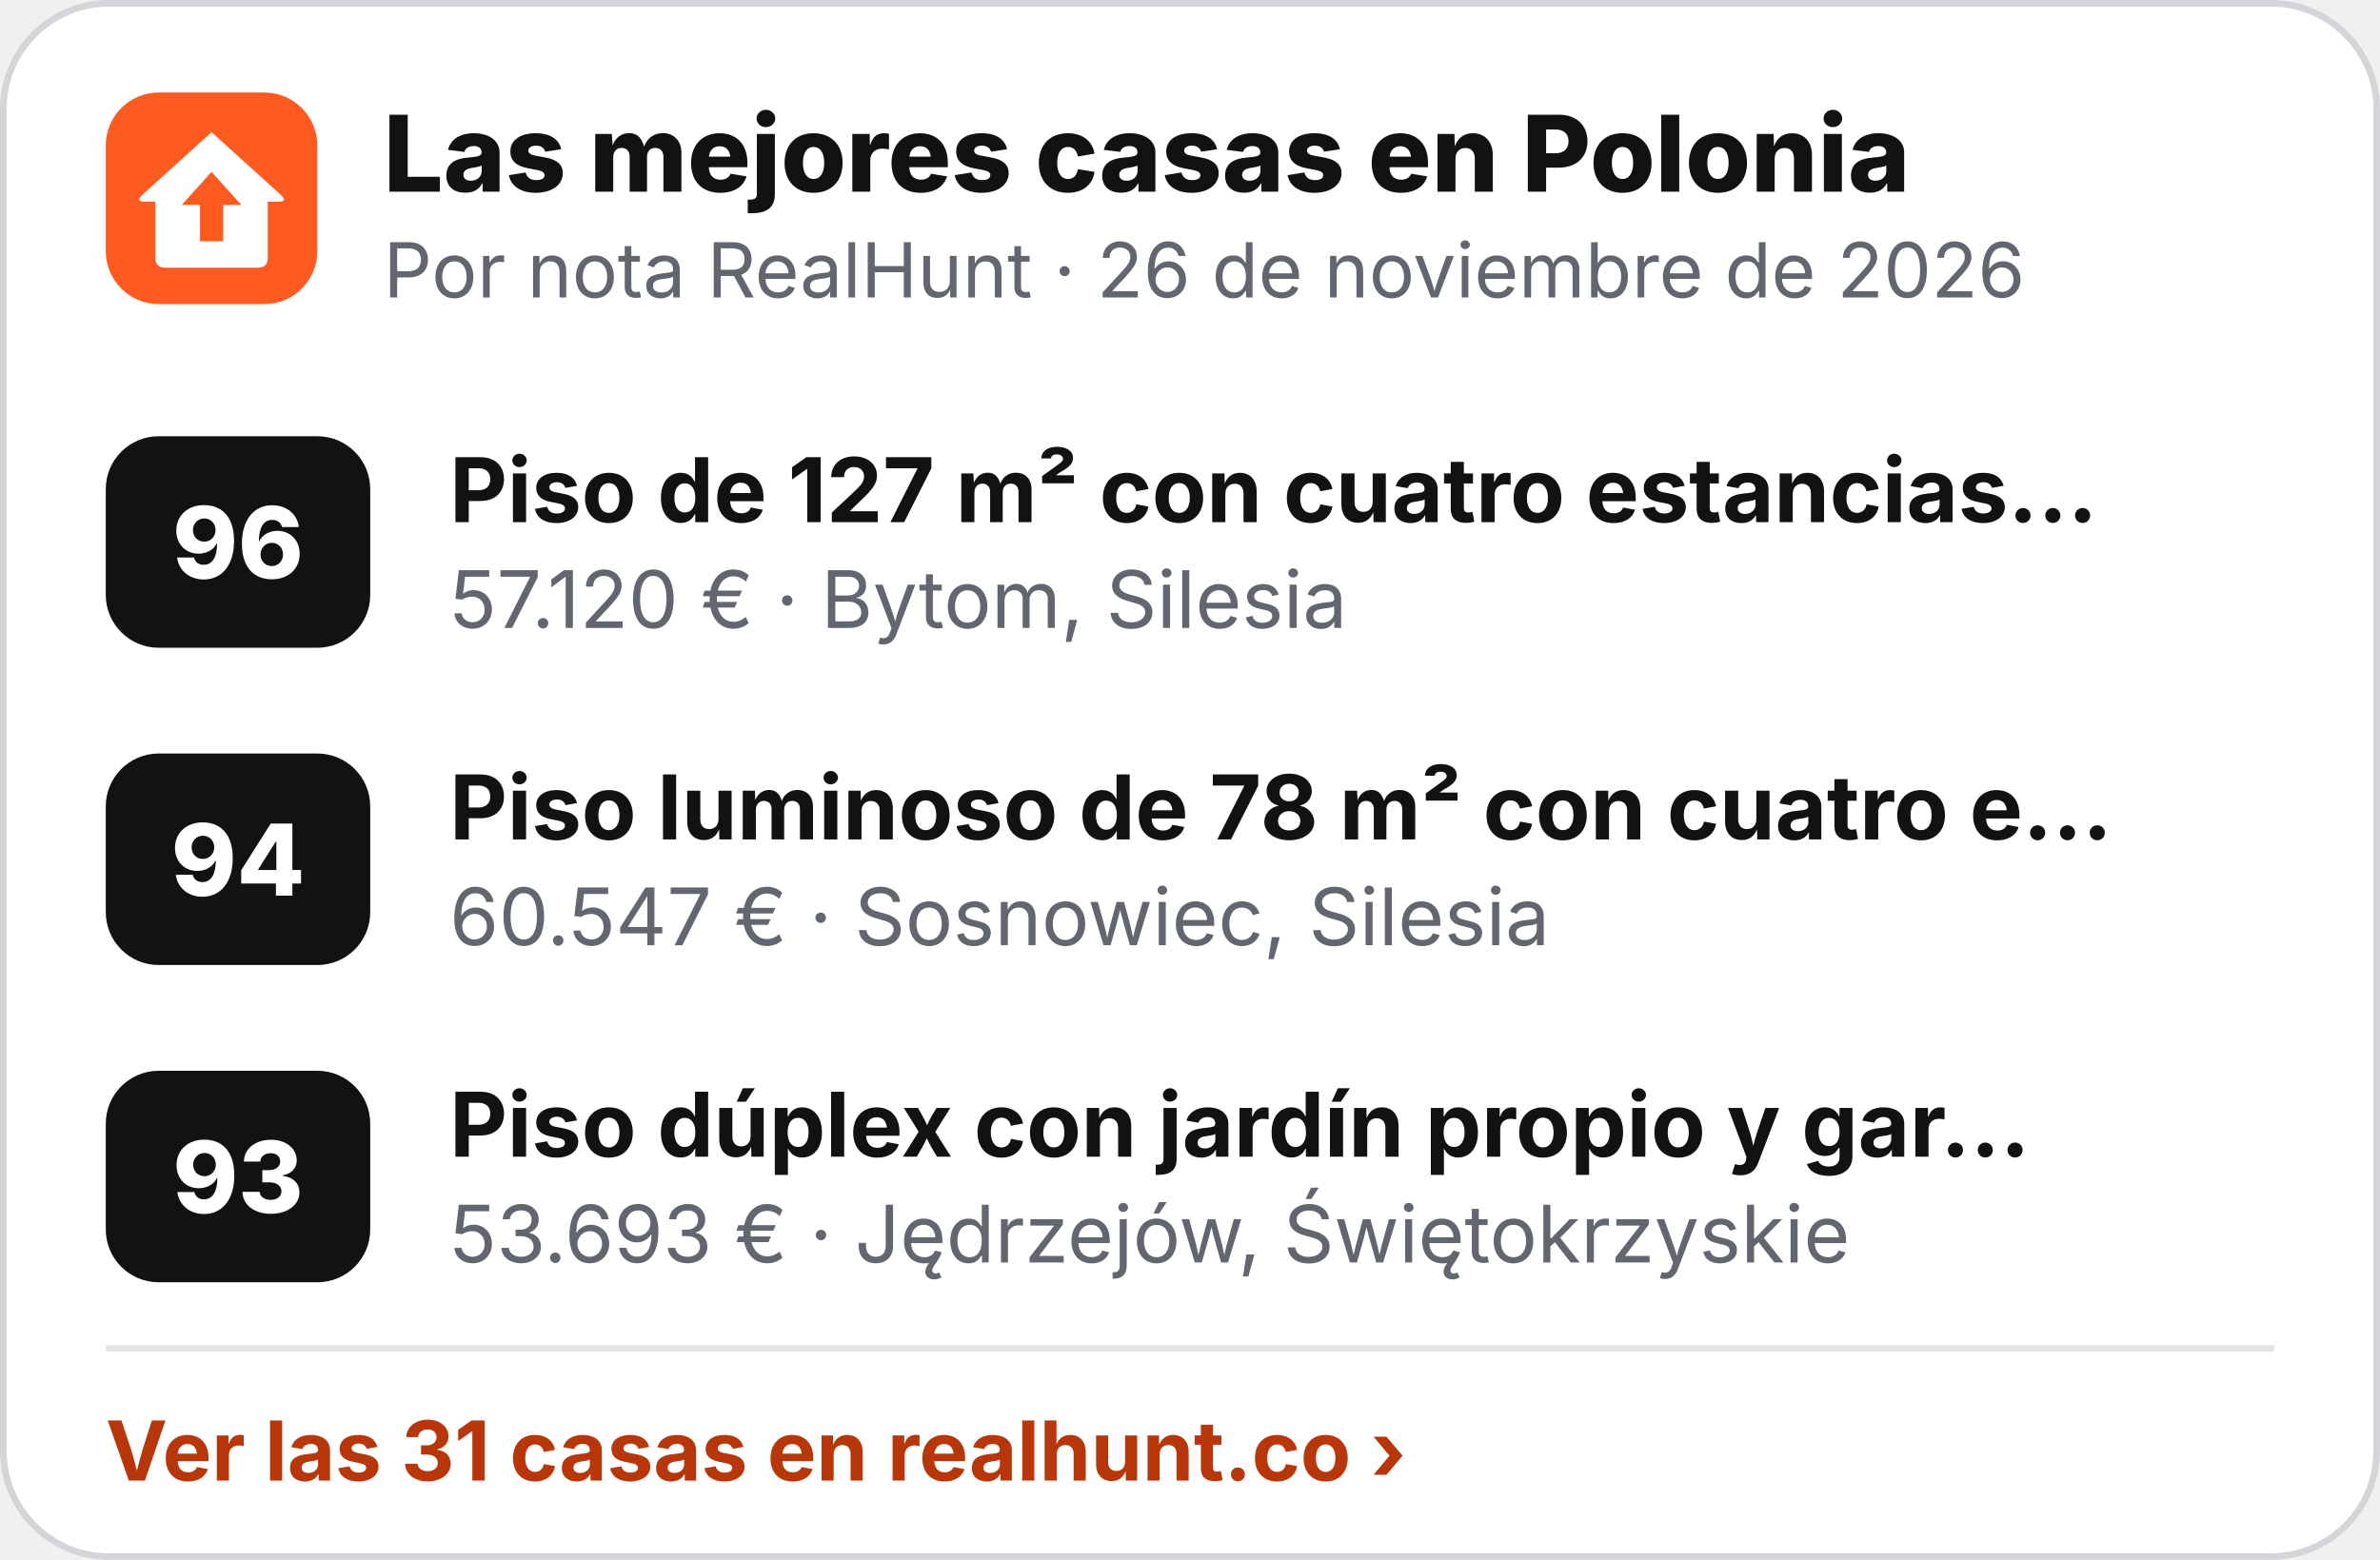
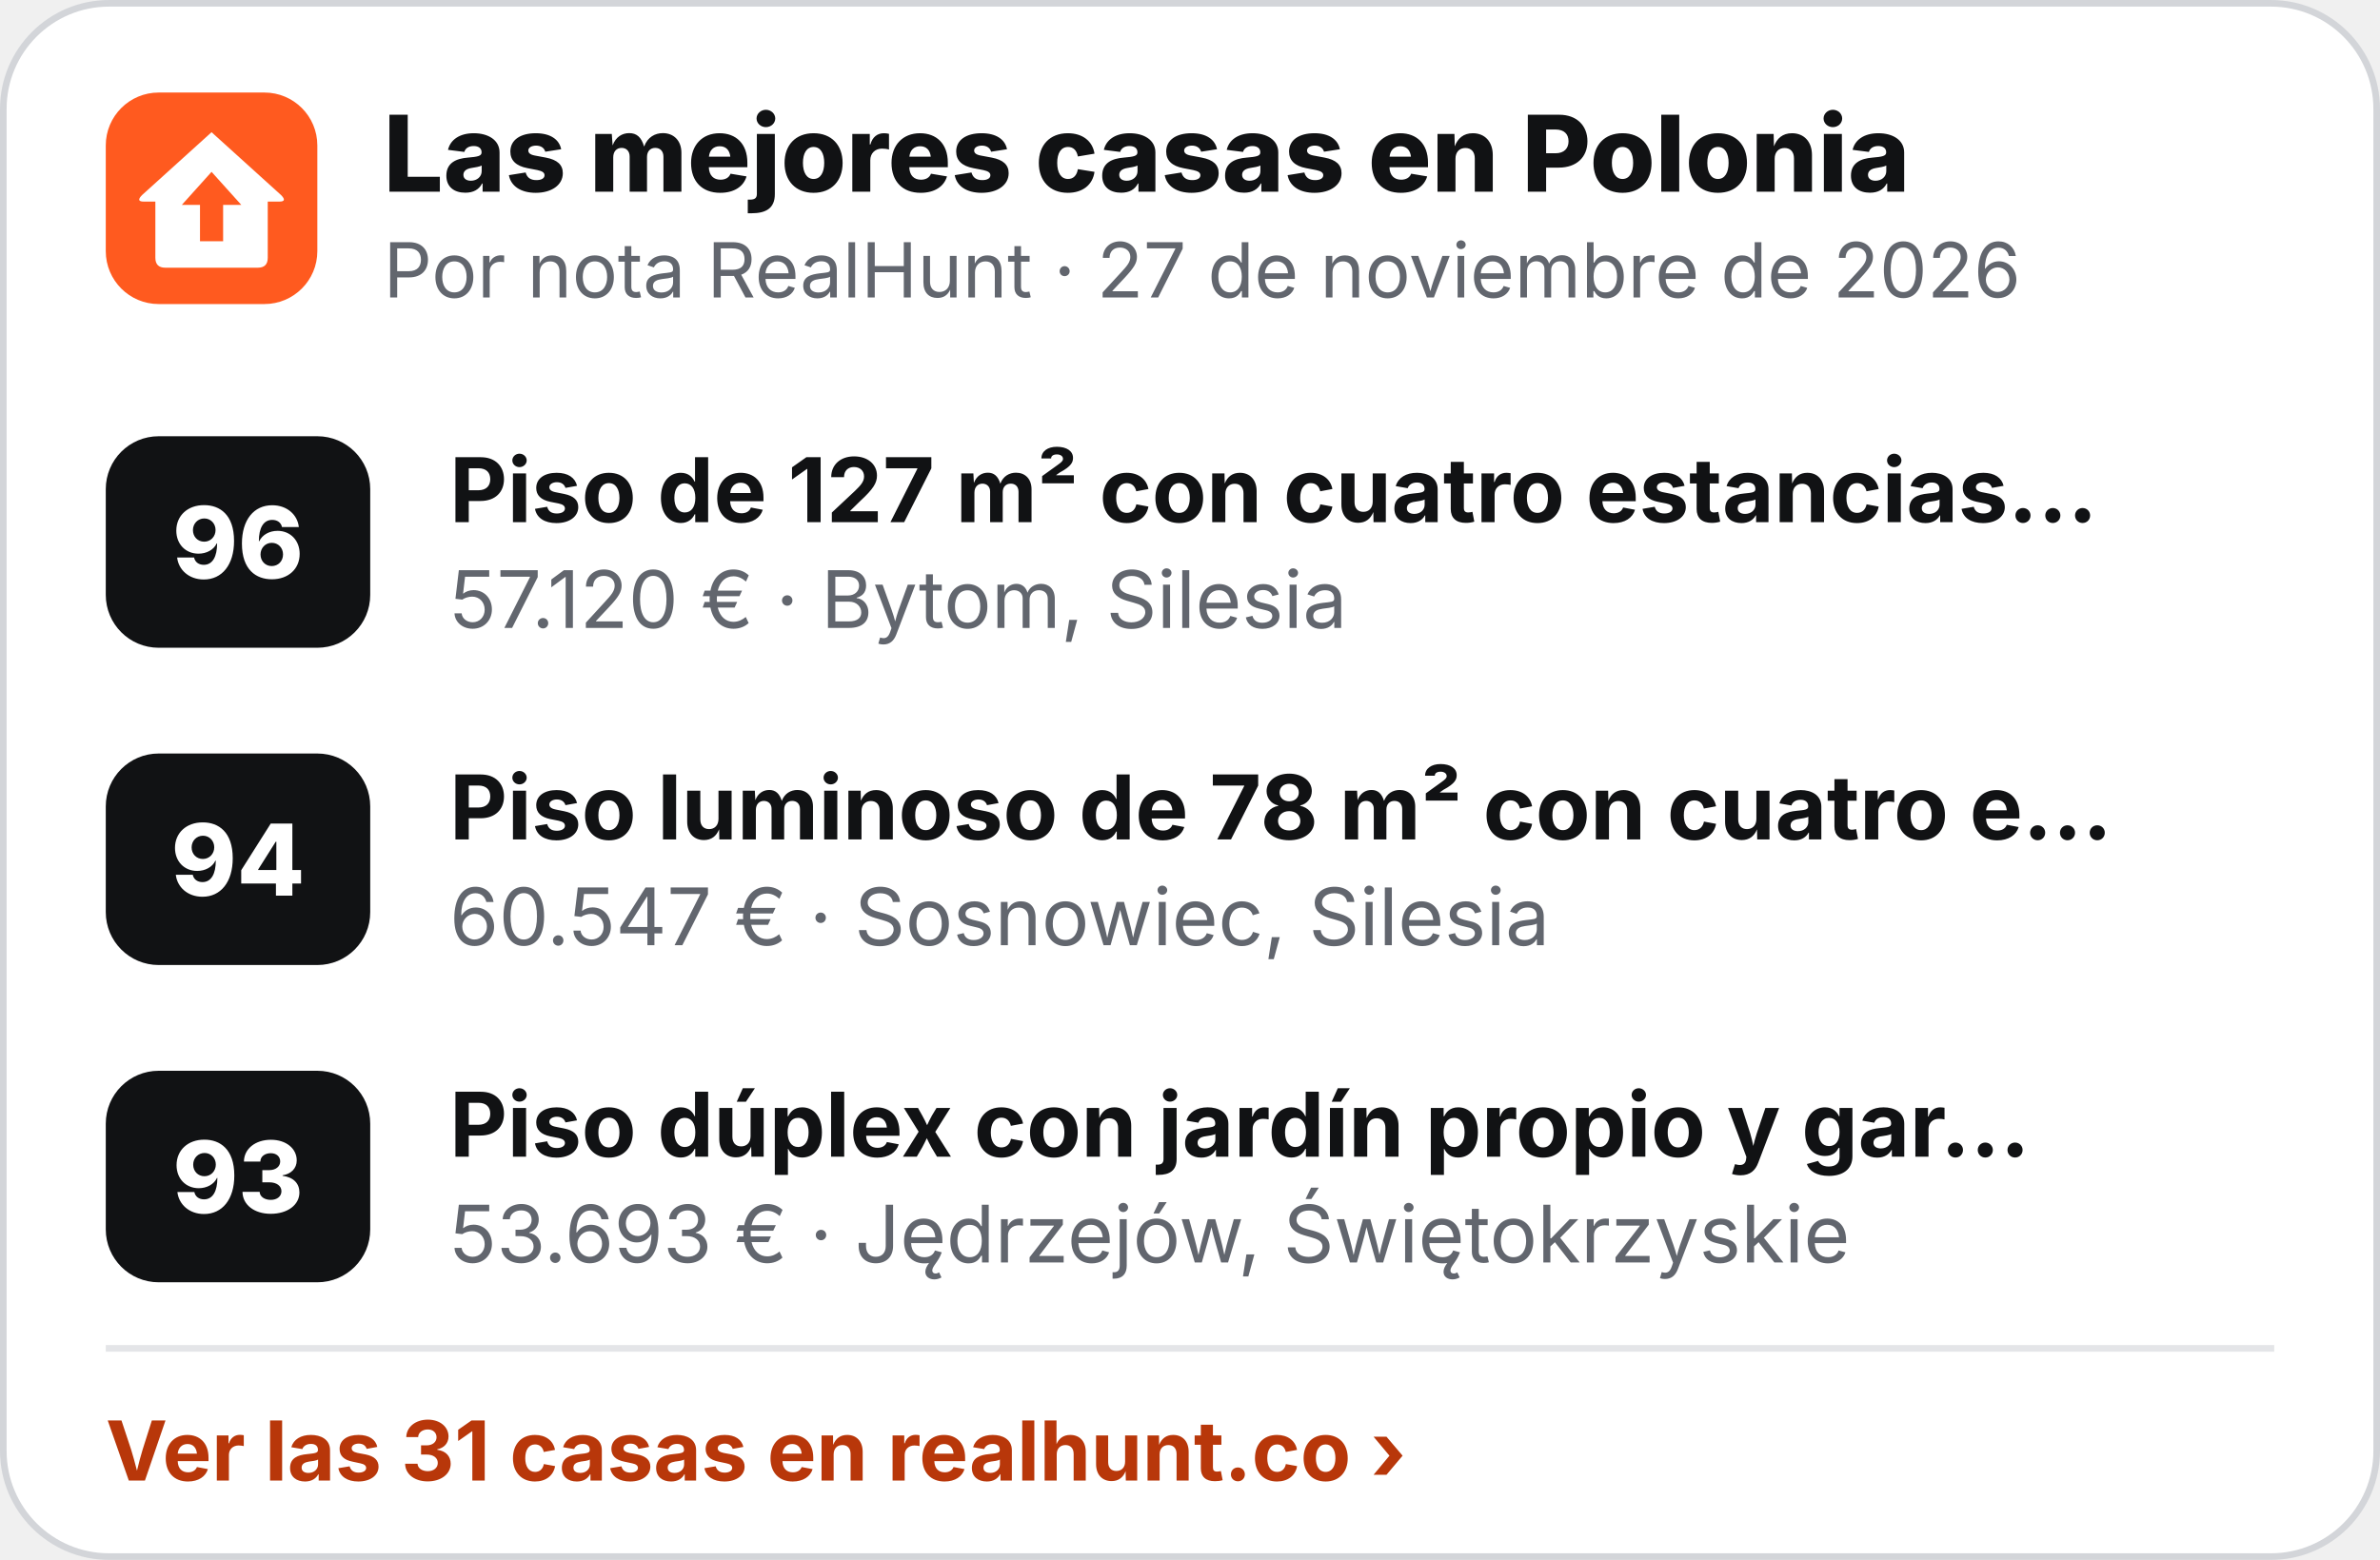
<svg xmlns="http://www.w3.org/2000/svg" width="360" height="236" viewBox="0 0 360 236" role="img" aria-label="Las mejores casas en Polonia">
  <rect x=".5" y=".5" width="359" height="235" rx="16" fill="#fff" stroke="#D3D5D9" />
  <g transform="translate(16 14) scale(.5)">
    <rect width="64" height="64" rx="16" fill="#FF5A1F" />
    <path d="M32 12 L53 31 Q55 33 52.5 33 L49 33 L49 50 Q49 53 46 53 L18 53 Q15 53 15 50 L15 33 L11.5 33 Q9 33 11 31 Z" fill="#fff" />
    <path d="M32 24 L41 34 L35.5 34 L35.5 45 L28.5 45 L28.5 34 L23 34 Z" fill="#FF5A1F" />
  </g>
  <text x="58" y="29" font-family="Inter,'Segoe UI',Helvetica,Arial,sans-serif" font-size="16" font-weight="800" fill="#111214">Las mejores casas en Polonia</text>
-   <text x="58" y="45" font-family="Inter,'Segoe UI',Helvetica,Arial,sans-serif" font-size="11.5" fill="#62666E">Por nota RealHunt · 26 de noviembre de 2026</text>
+   <text x="58" y="45" font-family="Inter,'Segoe UI',Helvetica,Arial,sans-serif" font-size="11.5" fill="#62666E">Por nota RealHunt · 27 de noviembre de 2026</text>
  <rect x="16" y="66" width="40" height="32" rx="8" fill="#111214" />
  <text x="36" y="87.5" text-anchor="middle" font-family="Inter,'Segoe UI',Helvetica,Arial,sans-serif" font-size="15" font-weight="800" fill="#fff">96</text>
  <text x="68" y="79" font-family="Inter,'Segoe UI',Helvetica,Arial,sans-serif" font-size="13.5" font-weight="700" fill="#111214">Piso de 127 m² con cuatro estancias…</text>
  <text x="68" y="95" font-family="Inter,'Segoe UI',Helvetica,Arial,sans-serif" font-size="12" fill="#62666E">57.120 € · Bytom, Silesia</text>
  <rect x="16" y="114" width="40" height="32" rx="8" fill="#111214" />
  <text x="36" y="135.5" text-anchor="middle" font-family="Inter,'Segoe UI',Helvetica,Arial,sans-serif" font-size="15" font-weight="800" fill="#fff">94</text>
  <text x="68" y="127" font-family="Inter,'Segoe UI',Helvetica,Arial,sans-serif" font-size="13.5" font-weight="700" fill="#111214">Piso luminoso de 78 m² con cuatro e…</text>
  <text x="68" y="143" font-family="Inter,'Segoe UI',Helvetica,Arial,sans-serif" font-size="12" fill="#62666E">60.547 € · Sosnowiec, Silesia</text>
  <rect x="16" y="162" width="40" height="32" rx="8" fill="#111214" />
  <text x="36" y="183.5" text-anchor="middle" font-family="Inter,'Segoe UI',Helvetica,Arial,sans-serif" font-size="15" font-weight="800" fill="#fff">93</text>
  <text x="68" y="175" font-family="Inter,'Segoe UI',Helvetica,Arial,sans-serif" font-size="13.5" font-weight="700" fill="#111214">Piso dúplex con jardín propio y gar…</text>
  <text x="68" y="191" font-family="Inter,'Segoe UI',Helvetica,Arial,sans-serif" font-size="12" fill="#62666E">53.693 € · Jędrzejów, Świętokrzyskie</text>
  <line x1="16" y1="204" x2="344" y2="204" stroke="#E4E5E8" />
  <text x="16" y="224" font-family="Inter,'Segoe UI',Helvetica,Arial,sans-serif" font-size="12.5" font-weight="700" fill="#B8370A">Ver las 31 casas en realhunt.co ›</text>
</svg>
